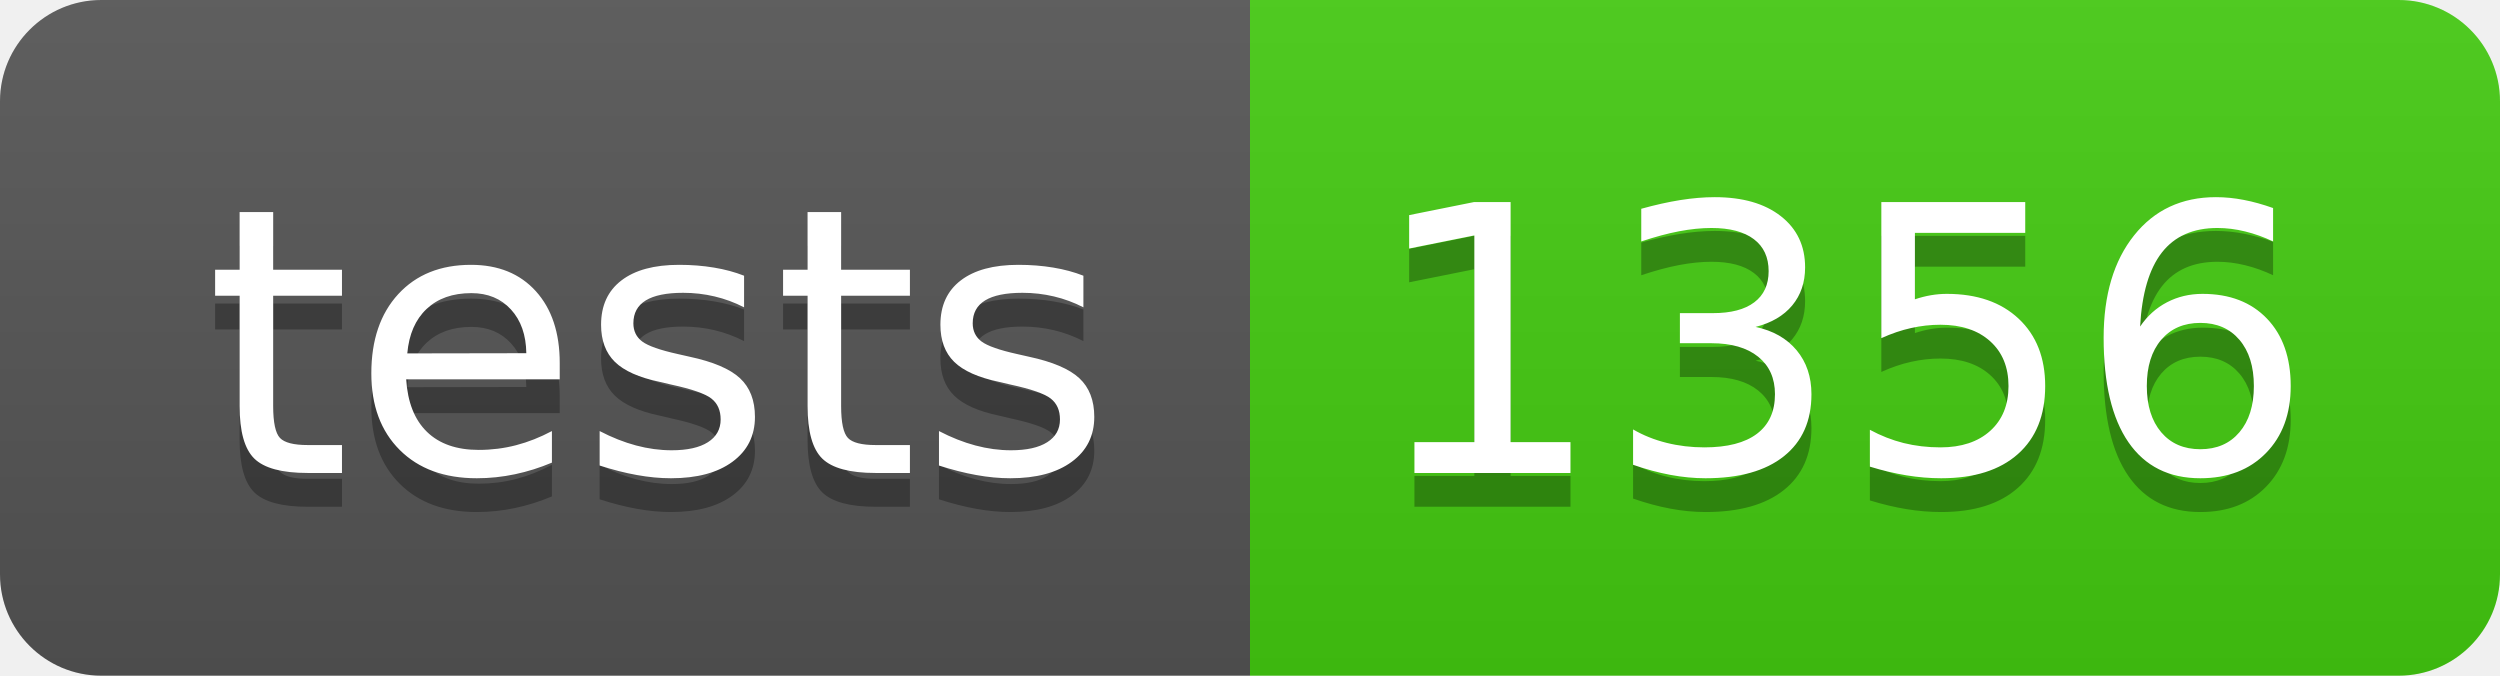
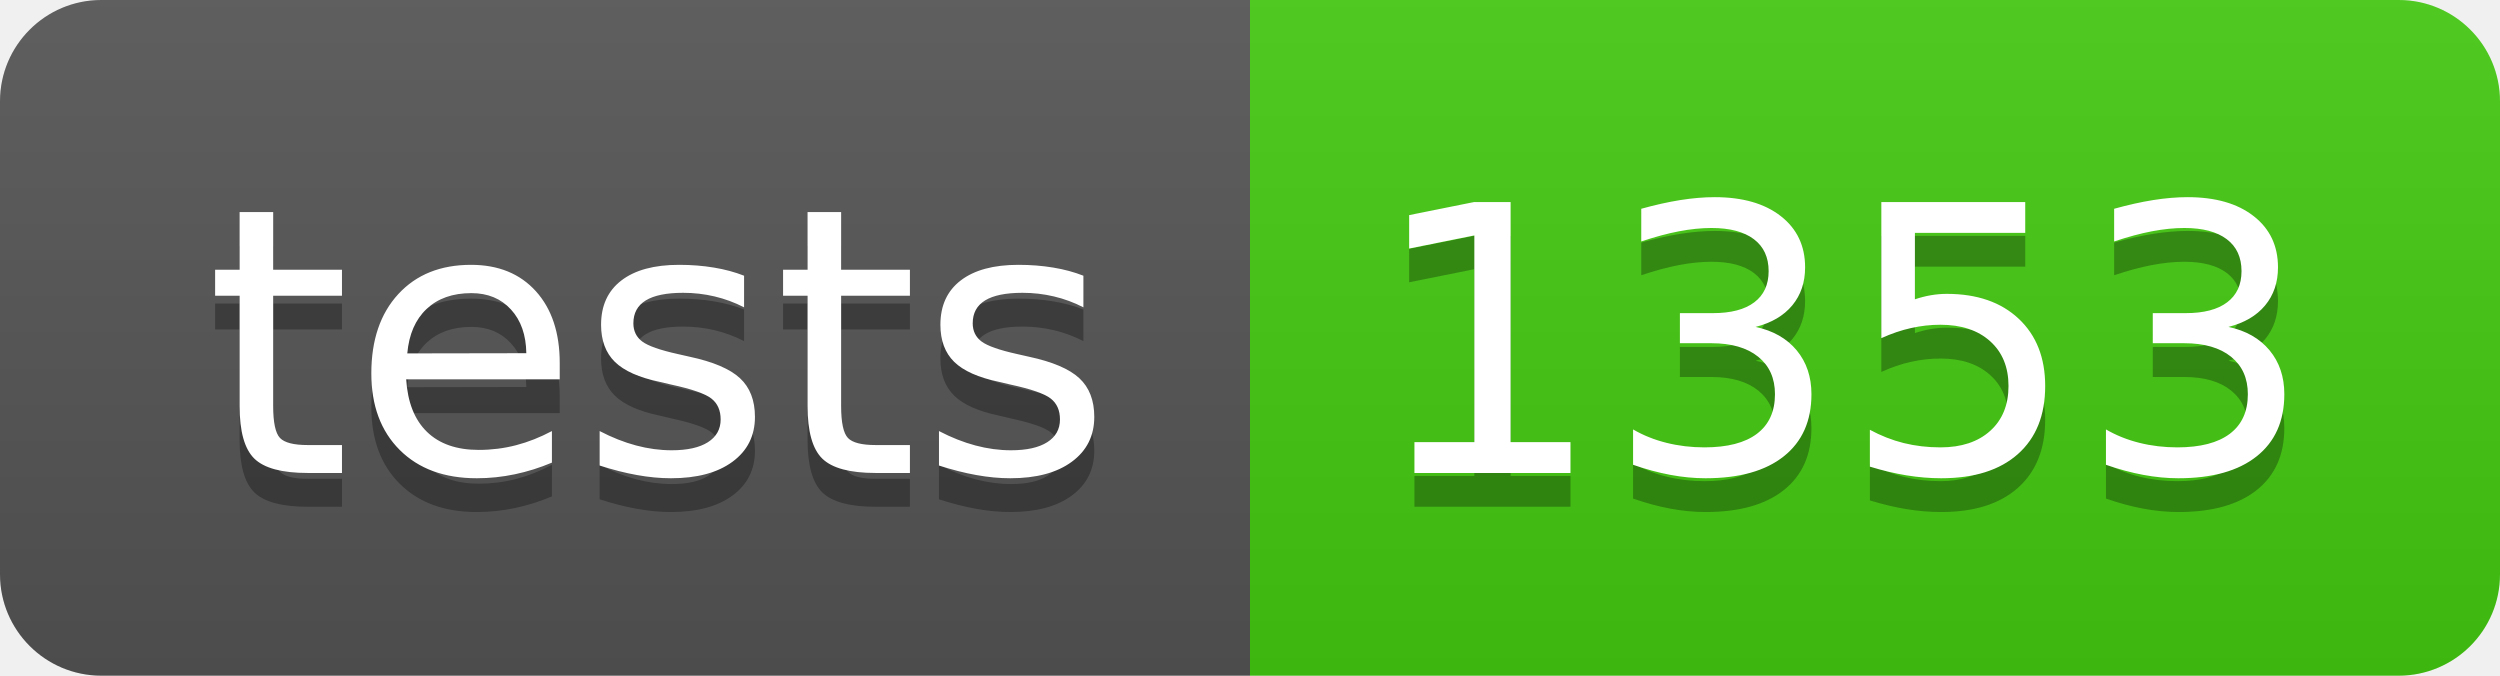
- <svg xmlns="http://www.w3.org/2000/svg" width="74" height="20" role="img" aria-label="tests: 1356">
+ <svg xmlns="http://www.w3.org/2000/svg" width="74" height="20" role="img" aria-label="tests: 1353">
  <linearGradient id="s" x2="0" y2="100%">
    <stop offset="0" stop-color="#bbb" stop-opacity=".1" />
    <stop offset="1" stop-opacity=".1" />
  </linearGradient>
  <clipPath id="r">
    <rect width="74" height="20" rx="3" fill="#fff" />
  </clipPath>
  <g clip-path="url(#r)">
    <rect width="37" height="20" fill="#555" />
    <rect x="37" width="37" height="20" fill="#4c1" />
    <rect width="74" height="20" fill="url(#s)" />
  </g>
  <g fill="#fff" text-anchor="middle" font-family="Verdana,Geneva,DejaVu Sans,sans-serif" text-rendering="geometricPrecision" font-size="110">
    <text aria-hidden="true" x="195" y="150" fill="#010101" fill-opacity=".3" transform="scale(.1)" textLength="270">tests</text>
    <text x="195" y="140" transform="scale(.1)" fill="#fff" textLength="270">tests</text>
-     <text aria-hidden="true" x="545" y="150" fill="#010101" fill-opacity=".3" transform="scale(.1)" textLength="270">1356</text>
-     <text x="545" y="140" transform="scale(.1)" fill="#fff" textLength="270">1356</text>
+     <text aria-hidden="true" x="545" y="150" fill="#010101" fill-opacity=".3" transform="scale(.1)" textLength="270">1353</text>
+     <text x="545" y="140" transform="scale(.1)" fill="#fff" textLength="270">1353</text>
  </g>
</svg>
